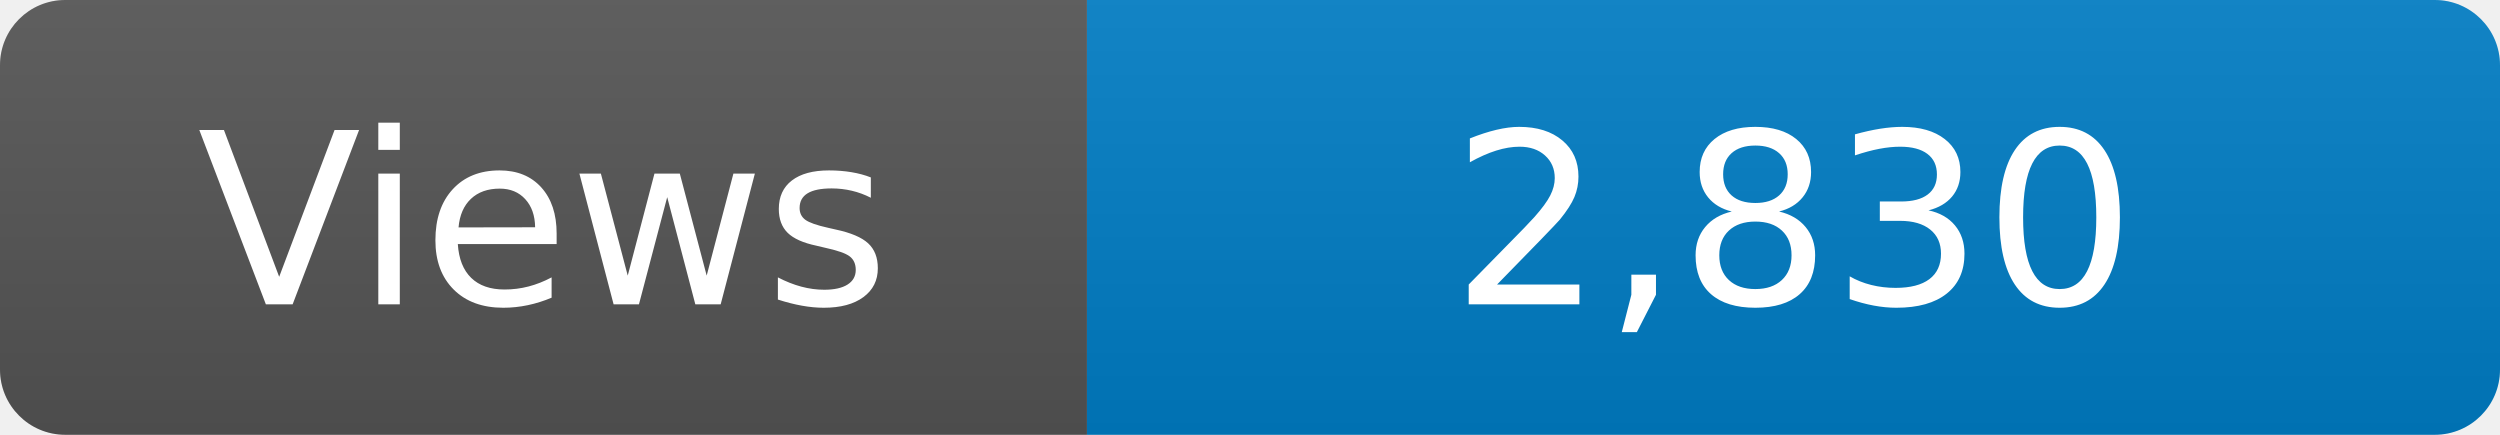
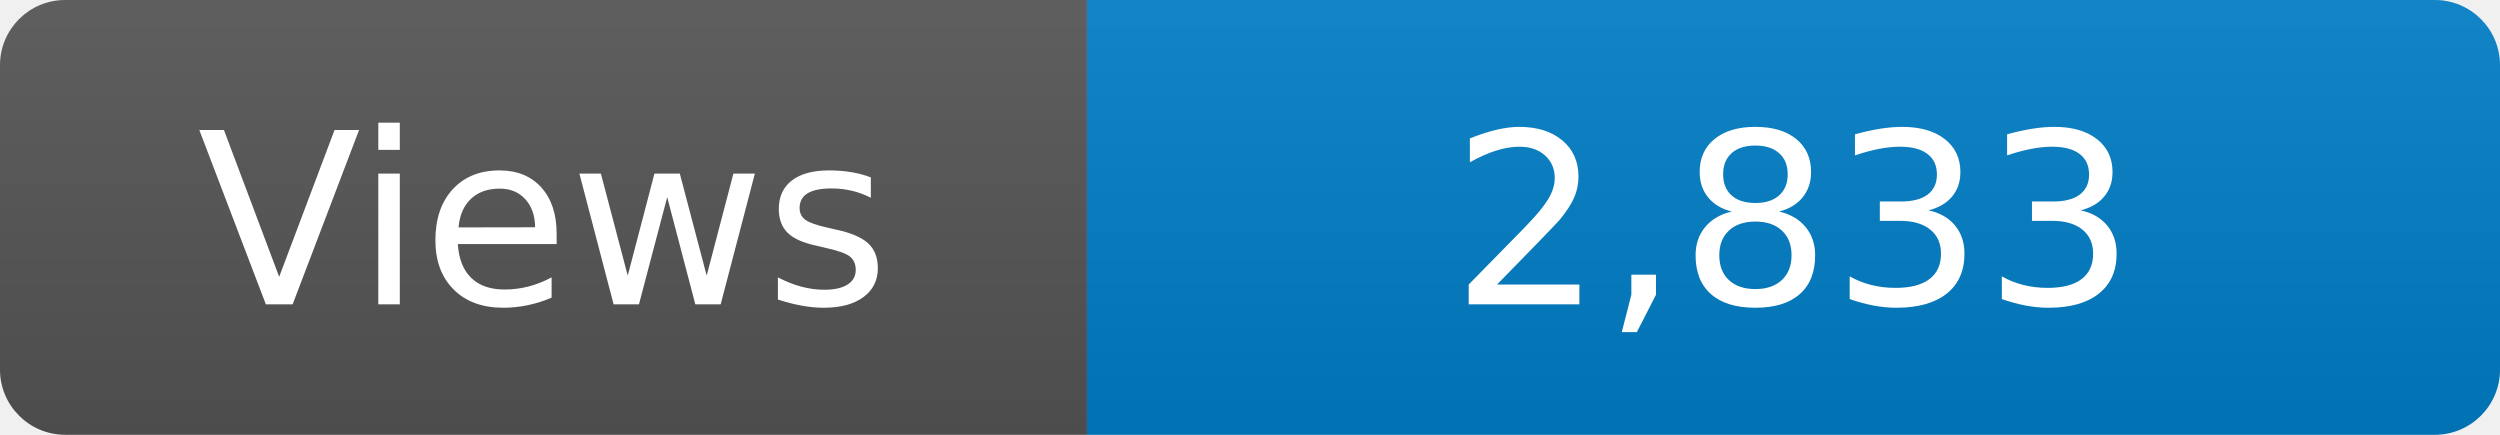
<svg xmlns="http://www.w3.org/2000/svg" width="115" height="20" role="img" aria-label="Maintained?: yes">
  <linearGradient id="s" x2="0" y2="100%">
    <stop offset="0" stop-color="#bbb" stop-opacity=".1" />
    <stop offset="1" stop-opacity=".1" />
  </linearGradient>
  <clipPath id="r">
    <rect width="115" height="20" rx="3" fill="#fff" />
  </clipPath>
  <g clip-path="url(#r)">
    <rect width="50" height="20" fill="#555" />
    <rect x="50" width="160" height="20" fill="#007ec6" />
    <rect width="115" height="20" fill="url(#s)" />
  </g>
  <g fill="#fff" text-anchor="middle" font-family="Verdana,Geneva,DejaVu Sans,sans-serif" font-size="110">
    <text x="250" y="140" transform="scale(.1)" fill="#fff">Views</text>
-     <text x="825" y="140" transform="scale(.1)" fill="#fff">2,830</text>
+     <text x="825" y="140" transform="scale(.1)" fill="#fff">2,833</text>
  </g>
</svg>
